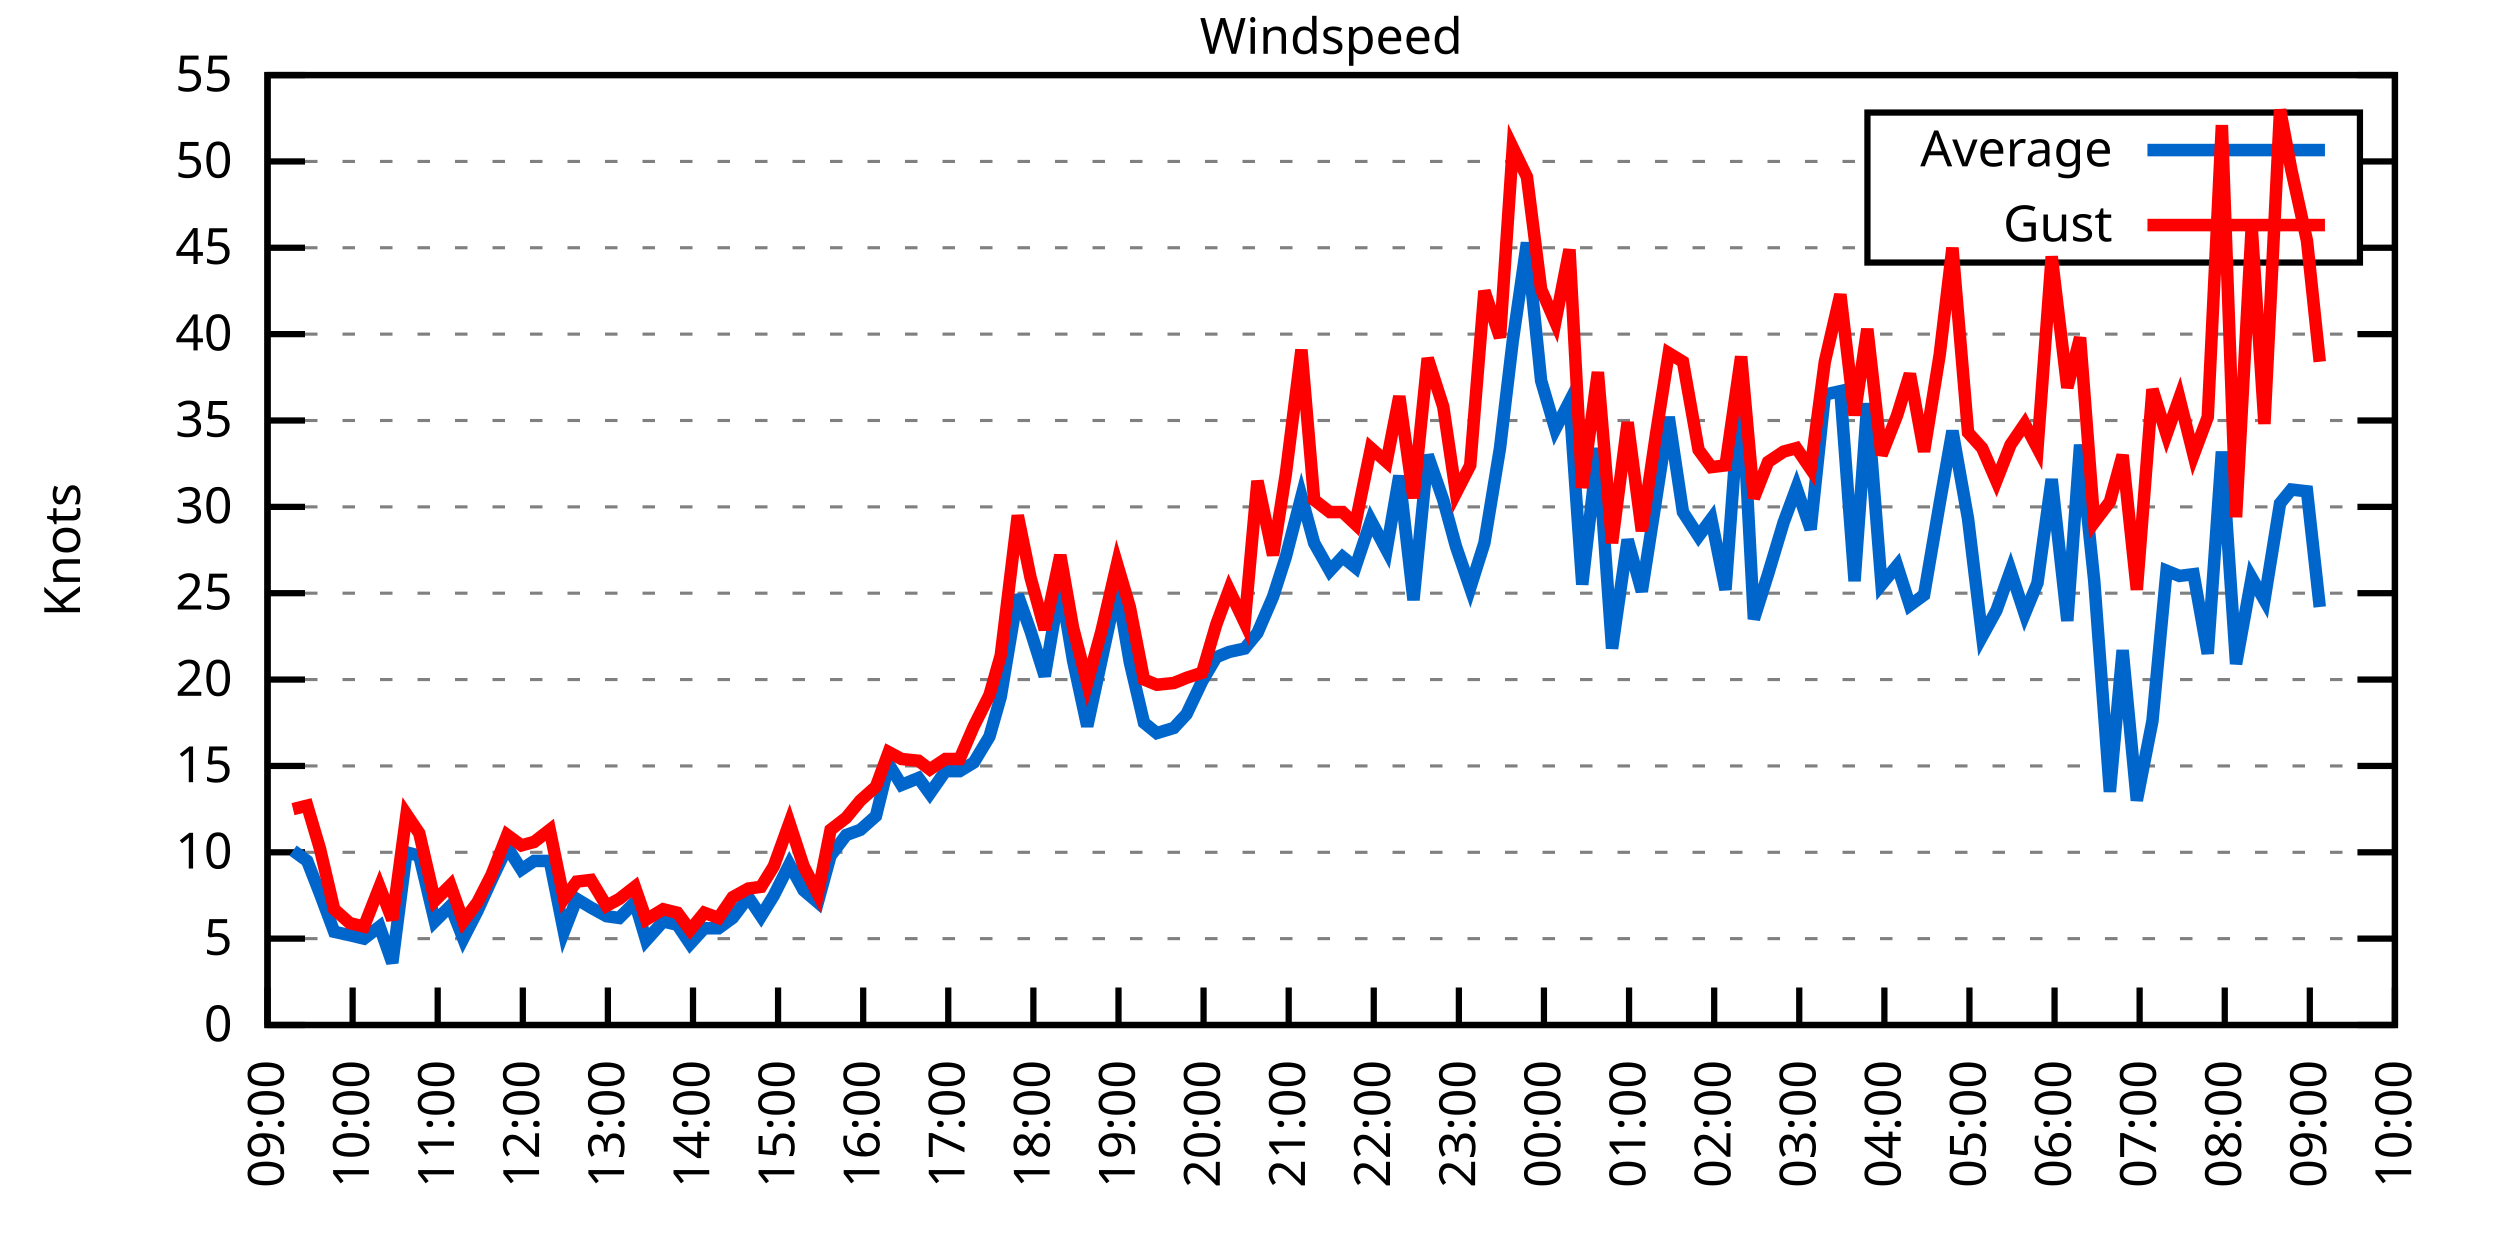
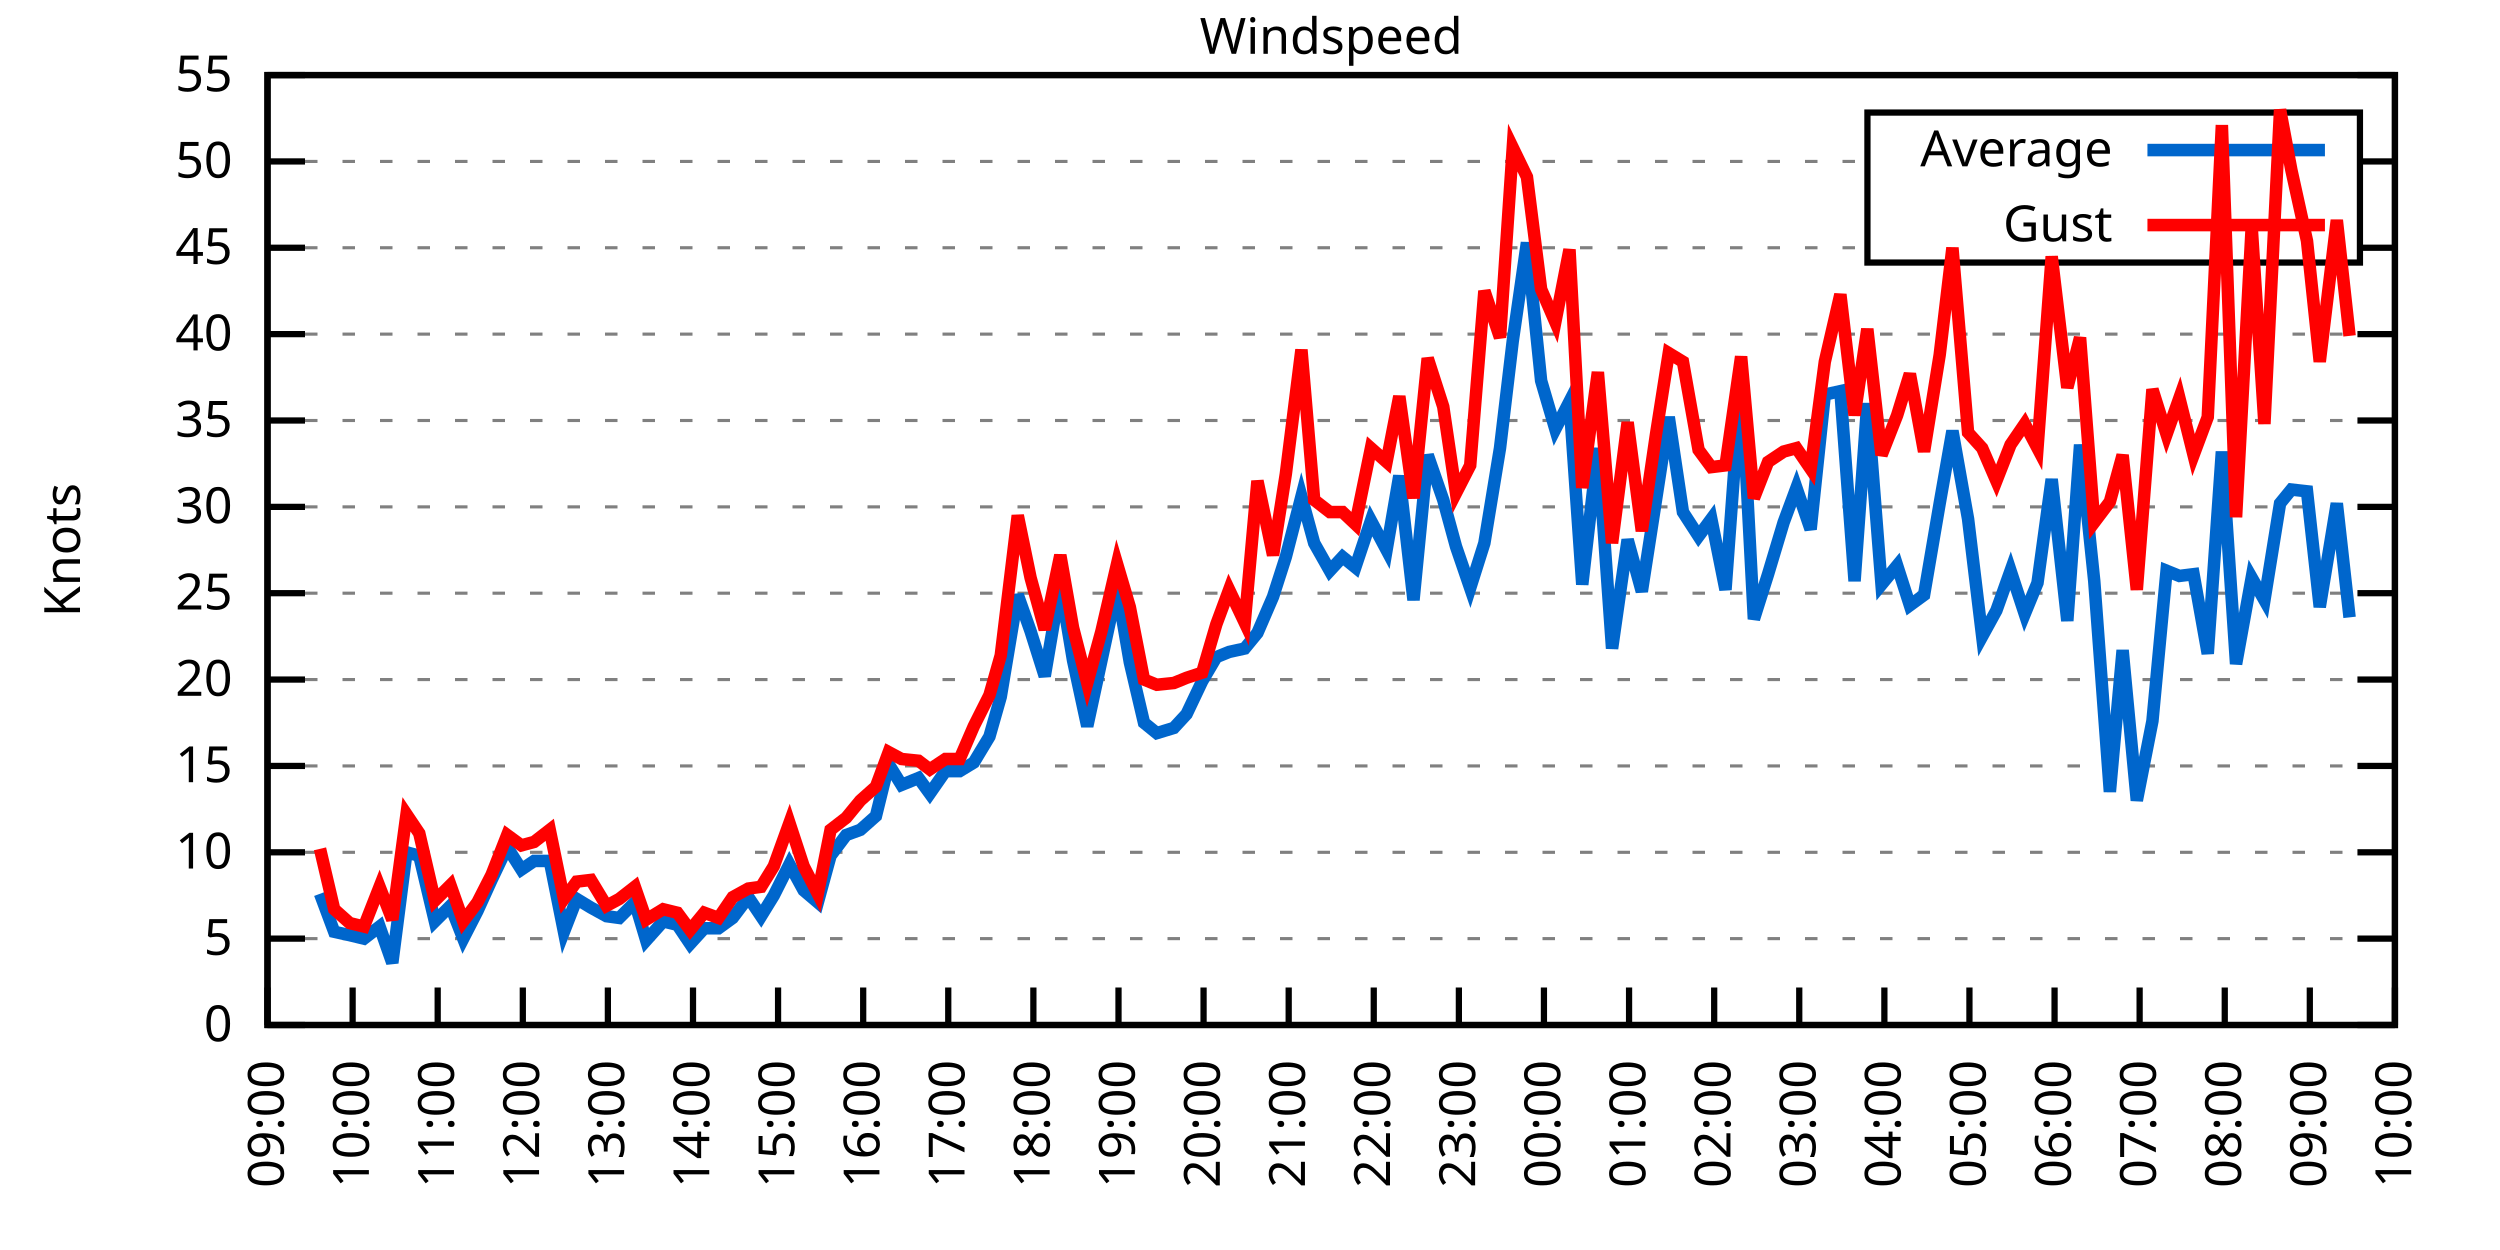
<svg xmlns="http://www.w3.org/2000/svg" xmlns:xlink="http://www.w3.org/1999/xlink" width="400" height="200" viewBox="0 0 400 200">
  <g id="gnuplot_canvas">
    <rect x="0" y="0" width="400" height="200" fill="none" />
    <defs>
      <circle id="gpDot" r="0.5" stroke-width="0.5" stroke="currentColor" />
      <path id="gpPt0" stroke-width="0.333" stroke="currentColor" d="M-1,0 h2 M0,-1 v2" />
      <path id="gpPt1" stroke-width="0.333" stroke="currentColor" d="M-1,-1 L1,1 M1,-1 L-1,1" />
      <path id="gpPt2" stroke-width="0.333" stroke="currentColor" d="M-1,0 L1,0 M0,-1 L0,1 M-1,-1 L1,1 M-1,1 L1,-1" />
      <rect id="gpPt3" stroke-width="0.333" stroke="currentColor" x="-1" y="-1" width="2" height="2" />
      <rect id="gpPt4" stroke-width="0.333" stroke="currentColor" fill="currentColor" x="-1" y="-1" width="2" height="2" />
      <circle id="gpPt5" stroke-width="0.333" stroke="currentColor" cx="0" cy="0" r="1" />
      <use xlink:href="#gpPt5" id="gpPt6" fill="currentColor" stroke="none" />
      <path id="gpPt7" stroke-width="0.333" stroke="currentColor" d="M0,-1.33 L-1.33,0.67 L1.33,0.67 z" />
      <use xlink:href="#gpPt7" id="gpPt8" fill="currentColor" stroke="none" />
      <use xlink:href="#gpPt7" id="gpPt9" stroke="currentColor" transform="rotate(180)" />
      <use xlink:href="#gpPt9" id="gpPt10" fill="currentColor" stroke="none" />
      <use xlink:href="#gpPt3" id="gpPt11" stroke="currentColor" transform="rotate(45)" />
      <use xlink:href="#gpPt11" id="gpPt12" fill="currentColor" stroke="none" />
      <path id="gpPt13" stroke-width="0.333" stroke="currentColor" d="M0,1.330 L1.265,0.411 L0.782,-1.067 L-0.782,-1.076 L-1.265,0.411 z" />
      <use xlink:href="#gpPt13" id="gpPt14" fill="currentColor" stroke="none" />
      <filter id="textbox" filterUnits="objectBoundingBox" x="0" y="0" height="1" width="1">
        <feFlood flood-color="white" flood-opacity="1" result="bgnd" />
        <feComposite in="SourceGraphic" in2="bgnd" operator="atop" />
      </filter>
      <filter id="greybox" filterUnits="objectBoundingBox" x="0" y="0" height="1" width="1">
        <feFlood flood-color="lightgrey" flood-opacity="1" result="grey" />
        <feComposite in="SourceGraphic" in2="grey" operator="atop" />
      </filter>
    </defs>
    <g fill="none" color="white" stroke="currentColor" stroke-width="1.00" stroke-linecap="butt" stroke-linejoin="miter">
</g>
    <g fill="none" color="black" stroke="currentColor" stroke-width="1.00" stroke-linecap="butt" stroke-linejoin="miter">
      <g stroke="none" shape-rendering="crispEdges">
        <polygon fill="rgb(255, 255, 255)" points="42.80,164.00 383.18,164.00 383.18,12.02 42.80,12.02 " />
      </g>
    </g>
    <g fill="none" color="black" stroke="currentColor" stroke-width="1.00" stroke-linecap="butt" stroke-linejoin="miter">
</g>
    <g fill="none" color="black" stroke="black" stroke-width="0.50" stroke-linecap="butt" stroke-linejoin="miter">
</g>
    <g fill="none" color="gray" stroke="currentColor" stroke-width="0.50" stroke-linecap="butt" stroke-linejoin="miter">
      <path stroke="gray" stroke-dasharray="2,4" class="gridline" d="M42.80,164.00 L383.19,164.00  " />
    </g>
    <g fill="none" color="gray" stroke="gray" stroke-width="1.00" stroke-linecap="butt" stroke-linejoin="miter">
</g>
    <g fill="none" color="black" stroke="currentColor" stroke-width="1.00" stroke-linecap="butt" stroke-linejoin="miter">
      <path stroke="black" d="M42.80,164.00 L48.80,164.00 M383.19,164.00 L377.19,164.00  " />
      <g transform="translate(37.20,166.60)" stroke="none" fill="black" font-family="Sans" font-size="8.00" text-anchor="end">
        <text>
          <tspan font-family="Sans"> 0</tspan>
        </text>
      </g>
    </g>
    <g fill="none" color="black" stroke="currentColor" stroke-width="1.00" stroke-linecap="butt" stroke-linejoin="miter">
</g>
    <g fill="none" color="black" stroke="black" stroke-width="0.50" stroke-linecap="butt" stroke-linejoin="miter">
</g>
    <g fill="none" color="gray" stroke="currentColor" stroke-width="0.50" stroke-linecap="butt" stroke-linejoin="miter">
      <path stroke="gray" stroke-dasharray="2,4" class="gridline" d="M42.80,150.18 L383.19,150.18  " />
    </g>
    <g fill="none" color="gray" stroke="gray" stroke-width="1.00" stroke-linecap="butt" stroke-linejoin="miter">
</g>
    <g fill="none" color="black" stroke="currentColor" stroke-width="1.00" stroke-linecap="butt" stroke-linejoin="miter">
      <path stroke="black" d="M42.80,150.18 L48.80,150.18 M383.19,150.18 L377.19,150.18  " />
      <g transform="translate(37.20,152.78)" stroke="none" fill="black" font-family="Sans" font-size="8.00" text-anchor="end">
        <text>
          <tspan font-family="Sans"> 5</tspan>
        </text>
      </g>
    </g>
    <g fill="none" color="black" stroke="currentColor" stroke-width="1.00" stroke-linecap="butt" stroke-linejoin="miter">
</g>
    <g fill="none" color="black" stroke="black" stroke-width="0.50" stroke-linecap="butt" stroke-linejoin="miter">
</g>
    <g fill="none" color="gray" stroke="currentColor" stroke-width="0.50" stroke-linecap="butt" stroke-linejoin="miter">
      <path stroke="gray" stroke-dasharray="2,4" class="gridline" d="M42.80,136.37 L383.19,136.37  " />
    </g>
    <g fill="none" color="gray" stroke="gray" stroke-width="1.00" stroke-linecap="butt" stroke-linejoin="miter">
</g>
    <g fill="none" color="black" stroke="currentColor" stroke-width="1.00" stroke-linecap="butt" stroke-linejoin="miter">
      <path stroke="black" d="M42.80,136.37 L48.80,136.37 M383.19,136.37 L377.19,136.37  " />
      <g transform="translate(37.20,138.97)" stroke="none" fill="black" font-family="Sans" font-size="8.00" text-anchor="end">
        <text>
          <tspan font-family="Sans"> 10</tspan>
        </text>
      </g>
    </g>
    <g fill="none" color="black" stroke="currentColor" stroke-width="1.00" stroke-linecap="butt" stroke-linejoin="miter">
</g>
    <g fill="none" color="black" stroke="black" stroke-width="0.50" stroke-linecap="butt" stroke-linejoin="miter">
</g>
    <g fill="none" color="gray" stroke="currentColor" stroke-width="0.50" stroke-linecap="butt" stroke-linejoin="miter">
      <path stroke="gray" stroke-dasharray="2,4" class="gridline" d="M42.80,122.55 L383.19,122.55  " />
    </g>
    <g fill="none" color="gray" stroke="gray" stroke-width="1.00" stroke-linecap="butt" stroke-linejoin="miter">
</g>
    <g fill="none" color="black" stroke="currentColor" stroke-width="1.00" stroke-linecap="butt" stroke-linejoin="miter">
      <path stroke="black" d="M42.80,122.55 L48.80,122.55 M383.19,122.55 L377.19,122.55  " />
      <g transform="translate(37.20,125.15)" stroke="none" fill="black" font-family="Sans" font-size="8.00" text-anchor="end">
        <text>
          <tspan font-family="Sans"> 15</tspan>
        </text>
      </g>
    </g>
    <g fill="none" color="black" stroke="currentColor" stroke-width="1.00" stroke-linecap="butt" stroke-linejoin="miter">
</g>
    <g fill="none" color="black" stroke="black" stroke-width="0.50" stroke-linecap="butt" stroke-linejoin="miter">
</g>
    <g fill="none" color="gray" stroke="currentColor" stroke-width="0.50" stroke-linecap="butt" stroke-linejoin="miter">
      <path stroke="gray" stroke-dasharray="2,4" class="gridline" d="M42.80,108.73 L383.19,108.73  " />
    </g>
    <g fill="none" color="gray" stroke="gray" stroke-width="1.00" stroke-linecap="butt" stroke-linejoin="miter">
</g>
    <g fill="none" color="black" stroke="currentColor" stroke-width="1.00" stroke-linecap="butt" stroke-linejoin="miter">
      <path stroke="black" d="M42.80,108.73 L48.80,108.73 M383.19,108.73 L377.19,108.73  " />
      <g transform="translate(37.20,111.33)" stroke="none" fill="black" font-family="Sans" font-size="8.00" text-anchor="end">
        <text>
          <tspan font-family="Sans"> 20</tspan>
        </text>
      </g>
    </g>
    <g fill="none" color="black" stroke="currentColor" stroke-width="1.00" stroke-linecap="butt" stroke-linejoin="miter">
</g>
    <g fill="none" color="black" stroke="black" stroke-width="0.50" stroke-linecap="butt" stroke-linejoin="miter">
</g>
    <g fill="none" color="gray" stroke="currentColor" stroke-width="0.50" stroke-linecap="butt" stroke-linejoin="miter">
      <path stroke="gray" stroke-dasharray="2,4" class="gridline" d="M42.80,94.91 L383.19,94.91  " />
    </g>
    <g fill="none" color="gray" stroke="gray" stroke-width="1.00" stroke-linecap="butt" stroke-linejoin="miter">
</g>
    <g fill="none" color="black" stroke="currentColor" stroke-width="1.00" stroke-linecap="butt" stroke-linejoin="miter">
      <path stroke="black" d="M42.80,94.91 L48.80,94.91 M383.19,94.91 L377.19,94.91  " />
      <g transform="translate(37.20,97.51)" stroke="none" fill="black" font-family="Sans" font-size="8.00" text-anchor="end">
        <text>
          <tspan font-family="Sans"> 25</tspan>
        </text>
      </g>
    </g>
    <g fill="none" color="black" stroke="currentColor" stroke-width="1.00" stroke-linecap="butt" stroke-linejoin="miter">
</g>
    <g fill="none" color="black" stroke="black" stroke-width="0.50" stroke-linecap="butt" stroke-linejoin="miter">
</g>
    <g fill="none" color="gray" stroke="currentColor" stroke-width="0.50" stroke-linecap="butt" stroke-linejoin="miter">
      <path stroke="gray" stroke-dasharray="2,4" class="gridline" d="M42.80,81.10 L383.19,81.10  " />
    </g>
    <g fill="none" color="gray" stroke="gray" stroke-width="1.00" stroke-linecap="butt" stroke-linejoin="miter">
</g>
    <g fill="none" color="black" stroke="currentColor" stroke-width="1.00" stroke-linecap="butt" stroke-linejoin="miter">
      <path stroke="black" d="M42.80,81.10 L48.80,81.10 M383.19,81.10 L377.19,81.10  " />
      <g transform="translate(37.20,83.70)" stroke="none" fill="black" font-family="Sans" font-size="8.00" text-anchor="end">
        <text>
          <tspan font-family="Sans"> 30</tspan>
        </text>
      </g>
    </g>
    <g fill="none" color="black" stroke="currentColor" stroke-width="1.00" stroke-linecap="butt" stroke-linejoin="miter">
</g>
    <g fill="none" color="black" stroke="black" stroke-width="0.50" stroke-linecap="butt" stroke-linejoin="miter">
</g>
    <g fill="none" color="gray" stroke="currentColor" stroke-width="0.50" stroke-linecap="butt" stroke-linejoin="miter">
      <path stroke="gray" stroke-dasharray="2,4" class="gridline" d="M42.80,67.28 L383.19,67.28  " />
    </g>
    <g fill="none" color="gray" stroke="gray" stroke-width="1.00" stroke-linecap="butt" stroke-linejoin="miter">
</g>
    <g fill="none" color="black" stroke="currentColor" stroke-width="1.00" stroke-linecap="butt" stroke-linejoin="miter">
      <path stroke="black" d="M42.80,67.28 L48.80,67.28 M383.19,67.28 L377.19,67.28  " />
      <g transform="translate(37.20,69.88)" stroke="none" fill="black" font-family="Sans" font-size="8.00" text-anchor="end">
        <text>
          <tspan font-family="Sans"> 35</tspan>
        </text>
      </g>
    </g>
    <g fill="none" color="black" stroke="currentColor" stroke-width="1.00" stroke-linecap="butt" stroke-linejoin="miter">
</g>
    <g fill="none" color="black" stroke="black" stroke-width="0.50" stroke-linecap="butt" stroke-linejoin="miter">
</g>
    <g fill="none" color="gray" stroke="currentColor" stroke-width="0.50" stroke-linecap="butt" stroke-linejoin="miter">
      <path stroke="gray" stroke-dasharray="2,4" class="gridline" d="M42.80,53.46 L383.19,53.46  " />
    </g>
    <g fill="none" color="gray" stroke="gray" stroke-width="1.00" stroke-linecap="butt" stroke-linejoin="miter">
</g>
    <g fill="none" color="black" stroke="currentColor" stroke-width="1.00" stroke-linecap="butt" stroke-linejoin="miter">
      <path stroke="black" d="M42.80,53.46 L48.80,53.46 M383.19,53.46 L377.19,53.46  " />
      <g transform="translate(37.20,56.06)" stroke="none" fill="black" font-family="Sans" font-size="8.00" text-anchor="end">
        <text>
          <tspan font-family="Sans"> 40</tspan>
        </text>
      </g>
    </g>
    <g fill="none" color="black" stroke="currentColor" stroke-width="1.00" stroke-linecap="butt" stroke-linejoin="miter">
</g>
    <g fill="none" color="black" stroke="black" stroke-width="0.50" stroke-linecap="butt" stroke-linejoin="miter">
</g>
    <g fill="none" color="gray" stroke="currentColor" stroke-width="0.50" stroke-linecap="butt" stroke-linejoin="miter">
      <path stroke="gray" stroke-dasharray="2,4" class="gridline" d="M42.80,39.64 L298.79,39.64 M377.59,39.64 L383.19,39.64  " />
    </g>
    <g fill="none" color="gray" stroke="gray" stroke-width="1.00" stroke-linecap="butt" stroke-linejoin="miter">
</g>
    <g fill="none" color="black" stroke="currentColor" stroke-width="1.00" stroke-linecap="butt" stroke-linejoin="miter">
      <path stroke="black" d="M42.80,39.64 L48.80,39.64 M383.19,39.64 L377.19,39.64  " />
      <g transform="translate(37.20,42.24)" stroke="none" fill="black" font-family="Sans" font-size="8.00" text-anchor="end">
        <text>
          <tspan font-family="Sans"> 45</tspan>
        </text>
      </g>
    </g>
    <g fill="none" color="black" stroke="currentColor" stroke-width="1.00" stroke-linecap="butt" stroke-linejoin="miter">
</g>
    <g fill="none" color="black" stroke="black" stroke-width="0.50" stroke-linecap="butt" stroke-linejoin="miter">
</g>
    <g fill="none" color="gray" stroke="currentColor" stroke-width="0.50" stroke-linecap="butt" stroke-linejoin="miter">
      <path stroke="gray" stroke-dasharray="2,4" class="gridline" d="M42.80,25.83 L298.79,25.83 M377.59,25.83 L383.19,25.83  " />
    </g>
    <g fill="none" color="gray" stroke="gray" stroke-width="1.00" stroke-linecap="butt" stroke-linejoin="miter">
</g>
    <g fill="none" color="black" stroke="currentColor" stroke-width="1.00" stroke-linecap="butt" stroke-linejoin="miter">
      <path stroke="black" d="M42.80,25.83 L48.80,25.83 M383.19,25.83 L377.19,25.83  " />
      <g transform="translate(37.20,28.43)" stroke="none" fill="black" font-family="Sans" font-size="8.00" text-anchor="end">
        <text>
          <tspan font-family="Sans"> 50</tspan>
        </text>
      </g>
    </g>
    <g fill="none" color="black" stroke="currentColor" stroke-width="1.00" stroke-linecap="butt" stroke-linejoin="miter">
</g>
    <g fill="none" color="black" stroke="black" stroke-width="0.50" stroke-linecap="butt" stroke-linejoin="miter">
</g>
    <g fill="none" color="gray" stroke="currentColor" stroke-width="0.50" stroke-linecap="butt" stroke-linejoin="miter">
      <path stroke="gray" stroke-dasharray="2,4" class="gridline" d="M42.80,12.01 L383.19,12.01  " />
    </g>
    <g fill="none" color="gray" stroke="gray" stroke-width="1.00" stroke-linecap="butt" stroke-linejoin="miter">
</g>
    <g fill="none" color="black" stroke="currentColor" stroke-width="1.00" stroke-linecap="butt" stroke-linejoin="miter">
      <path stroke="black" d="M42.80,12.01 L48.80,12.01 M383.19,12.01 L377.19,12.01  " />
      <g transform="translate(37.20,14.61)" stroke="none" fill="black" font-family="Sans" font-size="8.00" text-anchor="end">
        <text>
          <tspan font-family="Sans"> 55</tspan>
        </text>
      </g>
    </g>
    <g fill="none" color="black" stroke="currentColor" stroke-width="1.00" stroke-linecap="butt" stroke-linejoin="miter">
      <path stroke="black" d="M42.80,164.00 L42.80,158.00  " />
      <g transform="translate(45.40,169.60) rotate(270.00)" stroke="none" fill="black" font-family="Sans" font-size="8.00" text-anchor="end">
        <text>
          <tspan font-family="Sans">09:00</tspan>
        </text>
      </g>
    </g>
    <g fill="none" color="black" stroke="currentColor" stroke-width="1.00" stroke-linecap="butt" stroke-linejoin="miter">
      <path stroke="black" d="M56.42,164.00 L56.42,158.00  " />
      <g transform="translate(59.02,169.60) rotate(270.00)" stroke="none" fill="black" font-family="Sans" font-size="8.00" text-anchor="end">
        <text>
          <tspan font-family="Sans">10:00</tspan>
        </text>
      </g>
    </g>
    <g fill="none" color="black" stroke="currentColor" stroke-width="1.00" stroke-linecap="butt" stroke-linejoin="miter">
      <path stroke="black" d="M70.03,164.00 L70.03,158.00  " />
      <g transform="translate(72.63,169.60) rotate(270.00)" stroke="none" fill="black" font-family="Sans" font-size="8.00" text-anchor="end">
        <text>
          <tspan font-family="Sans">11:00</tspan>
        </text>
      </g>
    </g>
    <g fill="none" color="black" stroke="currentColor" stroke-width="1.00" stroke-linecap="butt" stroke-linejoin="miter">
      <path stroke="black" d="M83.65,164.00 L83.65,158.00  " />
      <g transform="translate(86.25,169.60) rotate(270.00)" stroke="none" fill="black" font-family="Sans" font-size="8.00" text-anchor="end">
        <text>
          <tspan font-family="Sans">12:00</tspan>
        </text>
      </g>
    </g>
    <g fill="none" color="black" stroke="currentColor" stroke-width="1.00" stroke-linecap="butt" stroke-linejoin="miter">
      <path stroke="black" d="M97.26,164.00 L97.26,158.00  " />
      <g transform="translate(99.86,169.60) rotate(270.00)" stroke="none" fill="black" font-family="Sans" font-size="8.00" text-anchor="end">
        <text>
          <tspan font-family="Sans">13:00</tspan>
        </text>
      </g>
    </g>
    <g fill="none" color="black" stroke="currentColor" stroke-width="1.00" stroke-linecap="butt" stroke-linejoin="miter">
      <path stroke="black" d="M110.88,164.00 L110.88,158.00  " />
      <g transform="translate(113.48,169.60) rotate(270.00)" stroke="none" fill="black" font-family="Sans" font-size="8.00" text-anchor="end">
        <text>
          <tspan font-family="Sans">14:00</tspan>
        </text>
      </g>
    </g>
    <g fill="none" color="black" stroke="currentColor" stroke-width="1.00" stroke-linecap="butt" stroke-linejoin="miter">
      <path stroke="black" d="M124.49,164.00 L124.49,158.00  " />
      <g transform="translate(127.09,169.60) rotate(270.00)" stroke="none" fill="black" font-family="Sans" font-size="8.00" text-anchor="end">
        <text>
          <tspan font-family="Sans">15:00</tspan>
        </text>
      </g>
    </g>
    <g fill="none" color="black" stroke="currentColor" stroke-width="1.00" stroke-linecap="butt" stroke-linejoin="miter">
      <path stroke="black" d="M138.11,164.00 L138.11,158.00  " />
      <g transform="translate(140.71,169.60) rotate(270.00)" stroke="none" fill="black" font-family="Sans" font-size="8.00" text-anchor="end">
        <text>
          <tspan font-family="Sans">16:00</tspan>
        </text>
      </g>
    </g>
    <g fill="none" color="black" stroke="currentColor" stroke-width="1.00" stroke-linecap="butt" stroke-linejoin="miter">
      <path stroke="black" d="M151.72,164.00 L151.72,158.00  " />
      <g transform="translate(154.32,169.60) rotate(270.00)" stroke="none" fill="black" font-family="Sans" font-size="8.00" text-anchor="end">
        <text>
          <tspan font-family="Sans">17:00</tspan>
        </text>
      </g>
    </g>
    <g fill="none" color="black" stroke="currentColor" stroke-width="1.00" stroke-linecap="butt" stroke-linejoin="miter">
      <path stroke="black" d="M165.34,164.00 L165.34,158.00  " />
      <g transform="translate(167.94,169.60) rotate(270.00)" stroke="none" fill="black" font-family="Sans" font-size="8.00" text-anchor="end">
        <text>
          <tspan font-family="Sans">18:00</tspan>
        </text>
      </g>
    </g>
    <g fill="none" color="black" stroke="currentColor" stroke-width="1.00" stroke-linecap="butt" stroke-linejoin="miter">
      <path stroke="black" d="M178.96,164.00 L178.96,158.00  " />
      <g transform="translate(181.56,169.60) rotate(270.00)" stroke="none" fill="black" font-family="Sans" font-size="8.00" text-anchor="end">
        <text>
          <tspan font-family="Sans">19:00</tspan>
        </text>
      </g>
    </g>
    <g fill="none" color="black" stroke="currentColor" stroke-width="1.00" stroke-linecap="butt" stroke-linejoin="miter">
      <path stroke="black" d="M192.57,164.00 L192.57,158.00  " />
      <g transform="translate(195.17,169.60) rotate(270.00)" stroke="none" fill="black" font-family="Sans" font-size="8.00" text-anchor="end">
        <text>
          <tspan font-family="Sans">20:00</tspan>
        </text>
      </g>
    </g>
    <g fill="none" color="black" stroke="currentColor" stroke-width="1.00" stroke-linecap="butt" stroke-linejoin="miter">
      <path stroke="black" d="M206.19,164.00 L206.19,158.00  " />
      <g transform="translate(208.79,169.60) rotate(270.00)" stroke="none" fill="black" font-family="Sans" font-size="8.00" text-anchor="end">
        <text>
          <tspan font-family="Sans">21:00</tspan>
        </text>
      </g>
    </g>
    <g fill="none" color="black" stroke="currentColor" stroke-width="1.00" stroke-linecap="butt" stroke-linejoin="miter">
      <path stroke="black" d="M219.80,164.00 L219.80,158.00  " />
      <g transform="translate(222.40,169.60) rotate(270.00)" stroke="none" fill="black" font-family="Sans" font-size="8.00" text-anchor="end">
        <text>
          <tspan font-family="Sans">22:00</tspan>
        </text>
      </g>
    </g>
    <g fill="none" color="black" stroke="currentColor" stroke-width="1.00" stroke-linecap="butt" stroke-linejoin="miter">
      <path stroke="black" d="M233.42,164.00 L233.42,158.00  " />
      <g transform="translate(236.02,169.60) rotate(270.00)" stroke="none" fill="black" font-family="Sans" font-size="8.00" text-anchor="end">
        <text>
          <tspan font-family="Sans">23:00</tspan>
        </text>
      </g>
    </g>
    <g fill="none" color="black" stroke="currentColor" stroke-width="1.00" stroke-linecap="butt" stroke-linejoin="miter">
      <path stroke="black" d="M247.03,164.00 L247.03,158.00  " />
      <g transform="translate(249.63,169.60) rotate(270.00)" stroke="none" fill="black" font-family="Sans" font-size="8.00" text-anchor="end">
        <text>
          <tspan font-family="Sans">00:00</tspan>
        </text>
      </g>
    </g>
    <g fill="none" color="black" stroke="currentColor" stroke-width="1.00" stroke-linecap="butt" stroke-linejoin="miter">
      <path stroke="black" d="M260.65,164.00 L260.65,158.00  " />
      <g transform="translate(263.25,169.60) rotate(270.00)" stroke="none" fill="black" font-family="Sans" font-size="8.00" text-anchor="end">
        <text>
          <tspan font-family="Sans">01:00</tspan>
        </text>
      </g>
    </g>
    <g fill="none" color="black" stroke="currentColor" stroke-width="1.00" stroke-linecap="butt" stroke-linejoin="miter">
      <path stroke="black" d="M274.27,164.00 L274.27,158.00  " />
      <g transform="translate(276.87,169.60) rotate(270.00)" stroke="none" fill="black" font-family="Sans" font-size="8.00" text-anchor="end">
        <text>
          <tspan font-family="Sans">02:00</tspan>
        </text>
      </g>
    </g>
    <g fill="none" color="black" stroke="currentColor" stroke-width="1.00" stroke-linecap="butt" stroke-linejoin="miter">
      <path stroke="black" d="M287.88,164.00 L287.88,158.00  " />
      <g transform="translate(290.48,169.60) rotate(270.00)" stroke="none" fill="black" font-family="Sans" font-size="8.00" text-anchor="end">
        <text>
          <tspan font-family="Sans">03:00</tspan>
        </text>
      </g>
    </g>
    <g fill="none" color="black" stroke="currentColor" stroke-width="1.00" stroke-linecap="butt" stroke-linejoin="miter">
      <path stroke="black" d="M301.50,164.00 L301.50,158.00  " />
      <g transform="translate(304.10,169.60) rotate(270.00)" stroke="none" fill="black" font-family="Sans" font-size="8.00" text-anchor="end">
        <text>
          <tspan font-family="Sans">04:00</tspan>
        </text>
      </g>
    </g>
    <g fill="none" color="black" stroke="currentColor" stroke-width="1.00" stroke-linecap="butt" stroke-linejoin="miter">
      <path stroke="black" d="M315.11,164.00 L315.11,158.00  " />
      <g transform="translate(317.71,169.60) rotate(270.00)" stroke="none" fill="black" font-family="Sans" font-size="8.00" text-anchor="end">
        <text>
          <tspan font-family="Sans">05:00</tspan>
        </text>
      </g>
    </g>
    <g fill="none" color="black" stroke="currentColor" stroke-width="1.00" stroke-linecap="butt" stroke-linejoin="miter">
      <path stroke="black" d="M328.73,164.00 L328.73,158.00  " />
      <g transform="translate(331.33,169.60) rotate(270.00)" stroke="none" fill="black" font-family="Sans" font-size="8.00" text-anchor="end">
        <text>
          <tspan font-family="Sans">06:00</tspan>
        </text>
      </g>
    </g>
    <g fill="none" color="black" stroke="currentColor" stroke-width="1.00" stroke-linecap="butt" stroke-linejoin="miter">
      <path stroke="black" d="M342.34,164.00 L342.34,158.00  " />
      <g transform="translate(344.94,169.60) rotate(270.00)" stroke="none" fill="black" font-family="Sans" font-size="8.00" text-anchor="end">
        <text>
          <tspan font-family="Sans">07:00</tspan>
        </text>
      </g>
    </g>
    <g fill="none" color="black" stroke="currentColor" stroke-width="1.00" stroke-linecap="butt" stroke-linejoin="miter">
      <path stroke="black" d="M355.96,164.00 L355.96,158.00  " />
      <g transform="translate(358.56,169.60) rotate(270.00)" stroke="none" fill="black" font-family="Sans" font-size="8.00" text-anchor="end">
        <text>
          <tspan font-family="Sans">08:00</tspan>
        </text>
      </g>
    </g>
    <g fill="none" color="black" stroke="currentColor" stroke-width="1.00" stroke-linecap="butt" stroke-linejoin="miter">
      <path stroke="black" d="M369.57,164.00 L369.57,158.00  " />
      <g transform="translate(372.17,169.60) rotate(270.00)" stroke="none" fill="black" font-family="Sans" font-size="8.00" text-anchor="end">
        <text>
          <tspan font-family="Sans">09:00</tspan>
        </text>
      </g>
    </g>
    <g fill="none" color="black" stroke="currentColor" stroke-width="1.00" stroke-linecap="butt" stroke-linejoin="miter">
      <path stroke="black" d="M383.19,164.00 L383.19,158.00  " />
      <g transform="translate(385.79,169.60) rotate(270.00)" stroke="none" fill="black" font-family="Sans" font-size="8.00" text-anchor="end">
        <text>
          <tspan font-family="Sans">10:00</tspan>
        </text>
      </g>
    </g>
    <g fill="none" color="black" stroke="currentColor" stroke-width="1.00" stroke-linecap="butt" stroke-linejoin="miter">
</g>
    <g fill="none" color="black" stroke="currentColor" stroke-width="1.00" stroke-linecap="butt" stroke-linejoin="miter">
      <path stroke="black" d="M42.80,12.01 L42.80,164.00 L383.19,164.00 L383.19,12.01 L42.80,12.01 Z  " />
    </g>
    <g fill="none" color="black" stroke="currentColor" stroke-width="1.00" stroke-linecap="butt" stroke-linejoin="miter">
</g>
    <g fill="none" color="black" stroke="currentColor" stroke-width="1.00" stroke-linecap="butt" stroke-linejoin="miter">
      <path stroke="black" d="M298.79,42.01 L298.79,18.01 L377.59,18.01 L377.59,42.01 L298.79,42.01 Z  " />
    </g>
    <g id="Windspeed_plot_1">
      <g fill="none" color="white" stroke="black" stroke-width="2.00" stroke-linecap="butt" stroke-linejoin="miter">
</g>
      <g fill="none" color="black" stroke="currentColor" stroke-width="2.00" stroke-linecap="butt" stroke-linejoin="miter">
        <g transform="translate(337.99,26.61)" stroke="none" fill="black" font-family="Sans" font-size="8.00" text-anchor="end">
          <text>
            <tspan font-family="Sans">Average</tspan>
          </text>
        </g>
      </g>
      <g fill="none" color="black" stroke="currentColor" stroke-width="2.00" stroke-linecap="butt" stroke-linejoin="miter">
-         <path stroke="rgb(  0, 102, 204)" d="M343.59,24.01 L371.99,24.01 M46.88,136.09 L49.15,137.75 L51.20,143.00 L53.47,149.08 L55.96,149.63 L58.23,150.18   L60.73,148.25 L62.77,154.05 L65.04,136.37 L67.08,136.92 L69.58,147.42 L72.07,144.93 L74.12,150.18 L76.39,145.76   L78.65,140.79 L81.15,135.54 L83.42,139.13 L85.46,137.75 L87.96,137.75 L90.23,149.08 L92.27,143.83 L94.54,145.21   L97.04,146.59 L99.08,146.87 L101.57,144.38 L103.39,150.46 L106.11,147.42 L108.38,147.97 L110.42,151.01 L112.69,148.52   L114.96,148.52 L117.23,146.87 L119.73,143.55 L121.77,146.59 L123.81,143.27 L126.31,138.30 L128.58,142.45 L130.85,144.38   L132.89,136.92 L135.39,133.60 L137.66,132.77 L140.15,130.56 L142.19,122.27 L144.24,125.59 L146.96,124.48 L148.77,126.97   L151.27,123.38 L153.54,123.38 L155.81,122.00 L158.31,117.85 L160.12,111.49 L162.84,95.19 L164.89,100.99 L167.16,108.18   L169.65,93.53 L171.69,105.69 L173.96,116.19 L176.23,105.69 L178.73,94.08 L180.77,105.97 L183.04,115.64 L185.08,117.30   L187.81,116.47 L189.85,114.26 L192.34,109.01 L194.61,105.14 L196.66,104.31 L199.15,103.76 L201.19,101.27 L203.69,95.47   L205.73,89.11 L208.23,79.44 L210.27,86.90 L212.77,91.32 L214.81,89.11 L216.85,90.77 L219.35,83.31 L221.85,88.00   L223.89,76.12 L226.16,96.02 L228.43,72.81 L230.92,79.99 L232.96,87.45 L235.23,94.08 L237.50,86.90 L240.00,71.70   L242.04,54.57 L244.31,38.82 L246.58,60.92 L248.85,68.66 L251.12,64.24 L253.16,93.53 L255.66,71.70 L257.93,103.76   L260.42,86.35 L262.69,94.64 L264.96,79.99 L267.00,66.73 L269.27,81.93 L271.77,85.79 L273.81,83.03 L276.08,94.36   L278.58,60.37 L280.62,99.06 L282.89,91.87 L285.38,83.58 L287.43,78.06 L289.70,84.69 L291.97,63.13 L294.46,62.58   L296.73,92.98 L298.77,64.52 L301.04,93.53 L303.54,90.49 L305.58,96.85 L307.85,95.19 L310.35,80.54 L312.39,68.94   L314.89,83.03 L317.15,101.82 L319.42,97.68 L321.69,91.32 L323.96,98.23 L326.00,93.26 L328.27,76.67 L330.77,99.34   L332.81,71.15 L335.08,92.98 L337.58,126.69 L339.62,104.03 L341.89,128.08 L344.39,115.36 L346.65,91.32 L348.70,92.15   L350.97,91.87 L353.24,104.59 L355.50,72.25 L357.77,106.24 L360.27,92.43 L362.31,96.02 L364.81,80.54 L366.62,78.33   L369.12,78.61 L371.16,97.12  " />
+         <path stroke="rgb(  0, 102, 204)" d="M343.59,24.01 L371.99,24.01 M51.20,143.00 L53.47,149.08 L55.96,149.63 L58.23,150.18 L60.73,148.25 L62.77,154.05   L65.04,136.37 L67.08,136.92 L69.58,147.42 L72.07,144.93 L74.12,150.18 L76.39,145.76 L78.65,140.79 L81.15,135.54   L83.42,139.13 L85.46,137.75 L87.96,137.75 L90.23,149.08 L92.27,143.83 L94.54,145.21 L97.04,146.59 L99.08,146.87   L101.57,144.38 L103.39,150.46 L106.11,147.42 L108.38,147.97 L110.42,151.01 L112.69,148.52 L114.96,148.52 L117.23,146.87   L119.73,143.55 L121.77,146.59 L123.81,143.27 L126.31,138.30 L128.58,142.45 L130.85,144.38 L132.89,136.92 L135.39,133.60   L137.66,132.77 L140.15,130.56 L142.19,122.27 L144.24,125.59 L146.96,124.48 L148.77,126.97 L151.27,123.38 L153.54,123.38   L155.81,122.00 L158.31,117.85 L160.12,111.49 L162.84,95.19 L164.89,100.99 L167.16,108.18 L169.65,93.53 L171.69,105.69   L173.96,116.19 L176.23,105.69 L178.73,94.08 L180.77,105.97 L183.04,115.64 L185.08,117.30 L187.81,116.47 L189.85,114.26   L192.34,109.01 L194.61,105.14 L196.66,104.31 L199.15,103.76 L201.19,101.27 L203.69,95.47 L205.73,89.11 L208.23,79.44   L210.27,86.90 L212.77,91.32 L214.81,89.11 L216.85,90.77 L219.35,83.31 L221.85,88.00 L223.89,76.12 L226.16,96.02   L228.43,72.81 L230.92,79.99 L232.96,87.45 L235.23,94.08 L237.50,86.90 L240.00,71.70 L242.04,54.57 L244.31,38.82   L246.58,60.92 L248.85,68.66 L251.12,64.24 L253.16,93.53 L255.66,71.70 L257.93,103.76 L260.42,86.35 L262.69,94.64   L264.96,79.99 L267.00,66.73 L269.27,81.93 L271.77,85.79 L273.81,83.03 L276.08,94.36 L278.58,60.37 L280.62,99.06   L282.89,91.87 L285.38,83.58 L287.43,78.06 L289.70,84.69 L291.97,63.13 L294.46,62.58 L296.73,92.98 L298.77,64.52   L301.04,93.53 L303.54,90.49 L305.58,96.85 L307.85,95.19 L310.35,80.54 L312.39,68.94 L314.89,83.03 L317.15,101.82   L319.42,97.68 L321.69,91.32 L323.96,98.23 L326.00,93.26 L328.27,76.67 L330.77,99.34 L332.81,71.15 L335.08,92.98   L337.58,126.69 L339.62,104.03 L341.89,128.08 L344.39,115.36 L346.65,91.32 L348.70,92.15 L350.97,91.87 L353.24,104.59   L355.50,72.25 L357.77,106.24 L360.27,92.43 L362.31,96.02 L364.81,80.54 L366.62,78.33 L369.12,78.61 L371.16,97.12   L373.89,80.54 L375.93,98.78  " />
      </g>
    </g>
    <g id="Windspeed_plot_2">
      <g fill="none" color="black" stroke="currentColor" stroke-width="2.00" stroke-linecap="butt" stroke-linejoin="miter">
        <g transform="translate(337.99,38.61)" stroke="none" fill="black" font-family="Sans" font-size="8.00" text-anchor="end">
          <text>
            <tspan font-family="Sans">Gust</tspan>
          </text>
        </g>
      </g>
      <g fill="none" color="black" stroke="currentColor" stroke-width="2.00" stroke-linecap="butt" stroke-linejoin="miter">
-         <path stroke="rgb(255,   0,   0)" d="M343.59,36.01 L371.99,36.01 M46.88,129.46 L49.15,128.90 L51.20,135.81 L53.47,145.48 L55.96,147.70 L58.23,148.25   L60.73,141.89 L62.77,147.14 L65.04,130.29 L67.08,133.33 L69.58,144.10 L72.07,141.62 L74.12,147.42 L76.39,144.38   L78.65,139.96 L81.15,133.60 L83.42,135.26 L85.46,134.71 L87.96,132.77 L90.23,143.83 L92.27,141.06 L94.54,140.79   L97.04,144.93 L99.08,143.83 L101.57,141.89 L103.39,147.14 L106.11,145.48 L108.38,146.04 L110.42,148.80 L112.69,146.04   L114.96,146.87 L117.23,143.55 L119.73,142.17 L121.77,141.89 L123.81,138.58 L126.31,131.67 L128.58,138.58 L130.85,143.00   L132.89,132.77 L135.39,130.84 L137.66,128.08 L140.15,125.86 L142.19,120.34 L144.24,121.44 L146.96,121.72 L148.77,123.10   L151.27,121.44 L153.54,121.44 L155.81,116.19 L158.31,111.22 L160.12,104.86 L162.84,82.48 L164.89,92.43 L167.16,100.72   L169.65,88.83 L171.69,100.44 L173.96,109.28 L176.23,100.99 L178.73,90.22 L180.77,97.12 L183.04,108.73 L185.08,109.56   L187.81,109.28 L189.85,108.45 L192.34,107.63 L194.61,99.89 L196.66,94.36 L199.15,99.61 L201.19,76.95 L203.69,88.83   L205.73,75.85 L208.23,55.95 L210.27,79.99 L212.77,81.93 L214.81,81.93 L216.85,83.86 L219.35,71.70 L221.85,73.91   L223.89,63.41 L226.16,79.71 L228.43,57.33 L230.92,65.07 L232.96,78.89 L235.23,74.46 L237.50,46.55 L240.00,54.01   L242.04,23.62 L244.31,28.31 L246.58,46.28 L248.85,51.53 L251.12,39.92 L253.16,78.06 L255.66,59.54 L257.93,86.90   L260.42,67.56 L262.69,84.97 L264.96,69.49 L267.00,56.50 L269.27,57.88 L271.77,71.98 L273.81,74.74 L276.08,74.46   L278.58,57.05 L280.62,79.71 L282.89,73.91 L285.38,72.25 L287.43,71.70 L289.70,75.02 L291.97,57.88 L294.46,47.11   L296.73,66.45 L298.77,52.63 L301.04,72.81 L303.54,66.45 L305.58,59.82 L307.85,72.25 L310.35,56.78 L312.39,39.64   L314.89,69.21 L317.15,71.70 L319.42,76.95 L321.69,71.15 L323.96,67.83 L326.00,71.70 L328.27,41.03 L330.77,62.03   L332.81,54.01 L335.08,83.58 L337.58,80.27 L339.62,72.81 L341.89,94.36 L344.39,62.30 L346.65,69.49 L348.70,63.69   L350.97,72.81 L353.24,66.73 L355.50,20.02 L357.77,82.75 L360.27,36.33 L362.31,67.83 L364.81,17.54 L366.62,27.21   L369.12,38.54 L371.16,57.88  " />
+         <path stroke="rgb(255,   0,   0)" d="M343.59,36.01 L371.99,36.01 M51.20,135.81 L53.47,145.48 L55.96,147.70 L58.23,148.25 L60.73,141.89 L62.77,147.14   L65.04,130.29 L67.08,133.33 L69.58,144.10 L72.07,141.62 L74.12,147.42 L76.39,144.38 L78.65,139.96 L81.15,133.60   L83.42,135.26 L85.46,134.71 L87.96,132.77 L90.23,143.83 L92.27,141.06 L94.54,140.79 L97.04,144.93 L99.08,143.83   L101.57,141.89 L103.39,147.14 L106.11,145.48 L108.38,146.04 L110.42,148.80 L112.69,146.04 L114.96,146.87 L117.23,143.55   L119.73,142.17 L121.77,141.89 L123.81,138.58 L126.31,131.67 L128.58,138.58 L130.85,143.00 L132.89,132.77 L135.39,130.84   L137.66,128.08 L140.15,125.86 L142.19,120.34 L144.24,121.44 L146.96,121.72 L148.77,123.10 L151.27,121.44 L153.54,121.44   L155.81,116.19 L158.31,111.22 L160.12,104.86 L162.84,82.48 L164.89,92.43 L167.16,100.72 L169.65,88.83 L171.69,100.44   L173.96,109.28 L176.23,100.99 L178.73,90.22 L180.77,97.12 L183.04,108.73 L185.08,109.56 L187.81,109.28 L189.85,108.45   L192.34,107.63 L194.61,99.89 L196.66,94.36 L199.15,99.61 L201.19,76.95 L203.69,88.83 L205.73,75.85 L208.23,55.95   L210.27,79.99 L212.77,81.93 L214.81,81.93 L216.85,83.86 L219.35,71.70 L221.85,73.91 L223.89,63.41 L226.16,79.71   L228.43,57.33 L230.92,65.07 L232.96,78.89 L235.23,74.46 L237.50,46.55 L240.00,54.01 L242.04,23.62 L244.31,28.31   L246.58,46.28 L248.85,51.53 L251.12,39.92 L253.16,78.06 L255.66,59.54 L257.93,86.90 L260.42,67.56 L262.69,84.97   L264.96,69.49 L267.00,56.50 L269.27,57.88 L271.77,71.98 L273.81,74.74 L276.08,74.46 L278.58,57.05 L280.62,79.71   L282.89,73.91 L285.38,72.25 L287.43,71.70 L289.70,75.02 L291.97,57.88 L294.46,47.11 L296.73,66.45 L298.77,52.63   L301.04,72.81 L303.54,66.45 L305.58,59.82 L307.85,72.25 L310.35,56.78 L312.39,39.64 L314.89,69.21 L317.15,71.70   L319.42,76.95 L321.69,71.15 L323.96,67.83 L326.00,71.70 L328.27,41.03 L330.77,62.03 L332.81,54.01 L335.08,83.58   L337.58,80.27 L339.62,72.81 L341.89,94.36 L344.39,62.30 L346.65,69.49 L348.70,63.69 L350.97,72.81 L353.24,66.73   L355.50,20.02 L357.77,82.75 L360.27,36.33 L362.31,67.83 L364.81,17.54 L366.62,27.21 L369.12,38.54 L371.16,57.88   L373.89,35.22 L375.93,53.74  " />
      </g>
    </g>
    <g fill="none" color="black" stroke="currentColor" stroke-width="2.00" stroke-linecap="butt" stroke-linejoin="miter">
</g>
    <g fill="none" color="black" stroke="black" stroke-width="1.00" stroke-linecap="butt" stroke-linejoin="miter">
</g>
    <g fill="none" color="black" stroke="currentColor" stroke-width="1.00" stroke-linecap="butt" stroke-linejoin="miter">
      <path stroke="black" d="M42.80,12.01 L42.80,164.00 L383.19,164.00 L383.19,12.01 L42.80,12.01 Z  " />
      <g transform="translate(12.80,88.01) rotate(270.00)" stroke="none" fill="black" font-family="Sans" font-size="8.00" text-anchor="middle">
        <text>
          <tspan font-family="Sans">Knots</tspan>
        </text>
      </g>
    </g>
    <g fill="none" color="black" stroke="currentColor" stroke-width="1.00" stroke-linecap="butt" stroke-linejoin="miter">
</g>
    <g fill="none" color="black" stroke="currentColor" stroke-width="1.00" stroke-linecap="butt" stroke-linejoin="miter">
      <g transform="translate(212.99,8.61)" stroke="none" fill="black" font-family="Sans" font-size="8.00" text-anchor="middle">
        <text>
          <tspan font-family="Sans">Windspeed</tspan>
        </text>
      </g>
    </g>
    <g fill="none" color="black" stroke="currentColor" stroke-width="1.00" stroke-linecap="butt" stroke-linejoin="miter">
</g>
  </g>
</svg>
